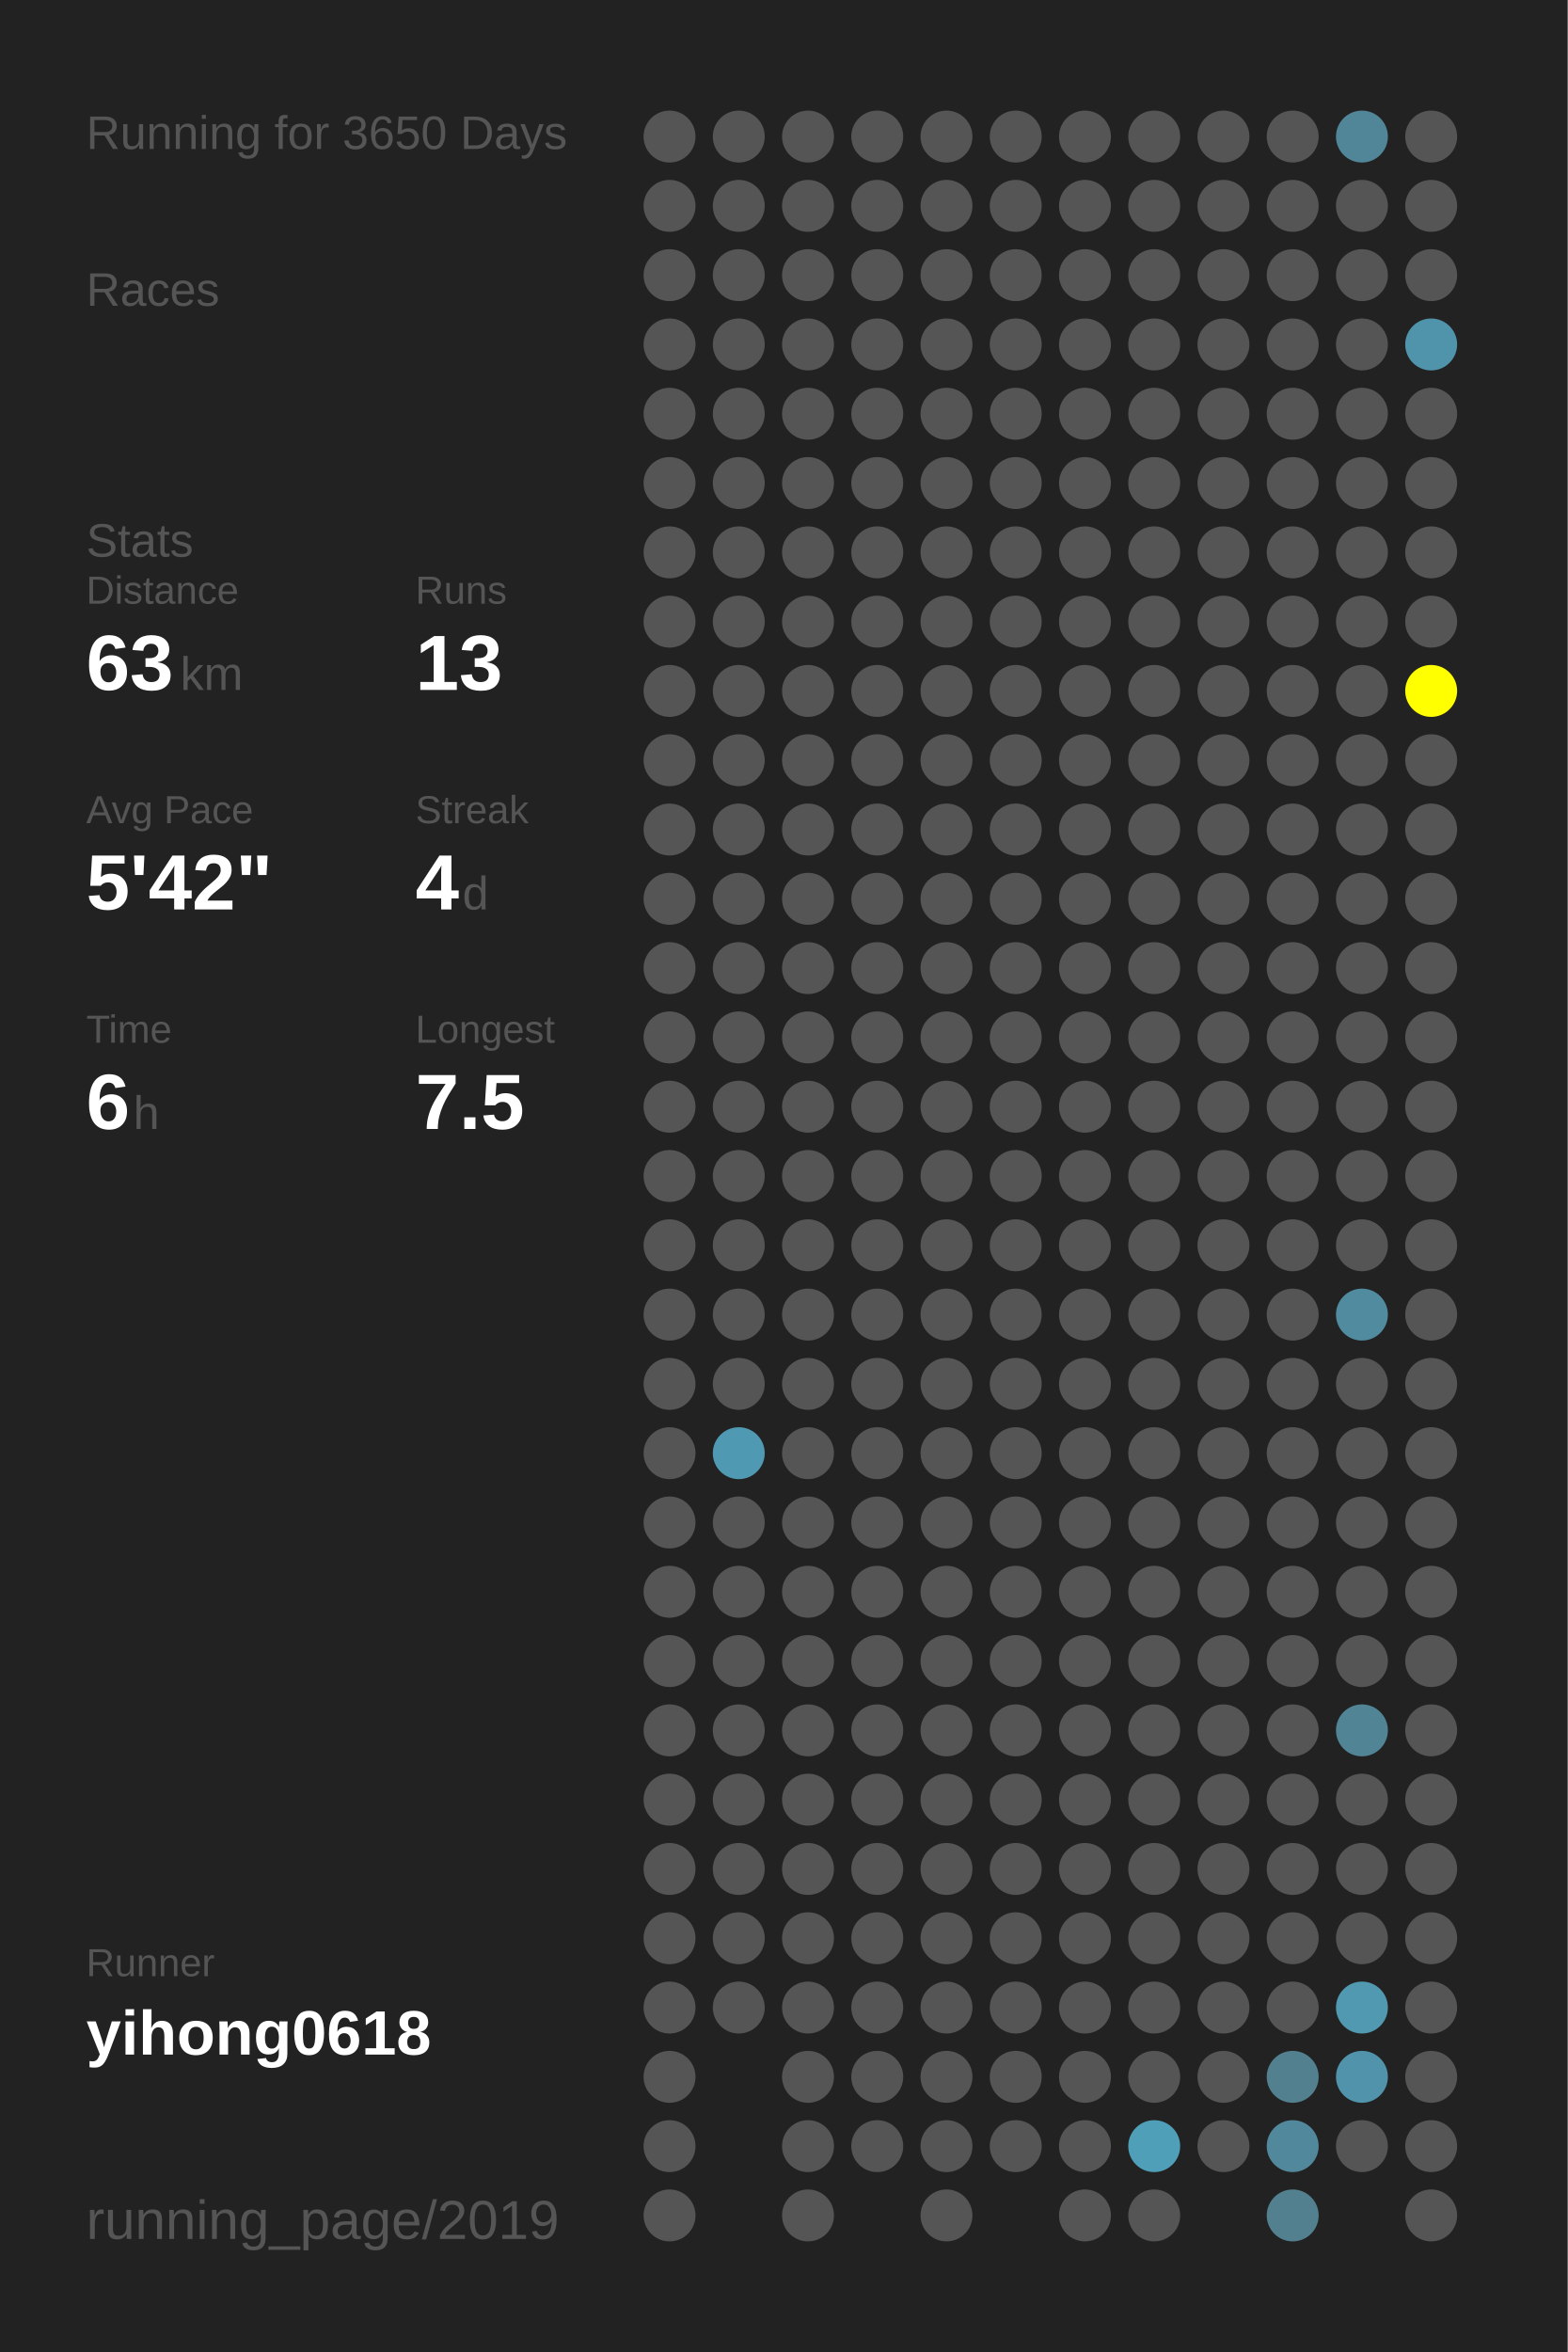
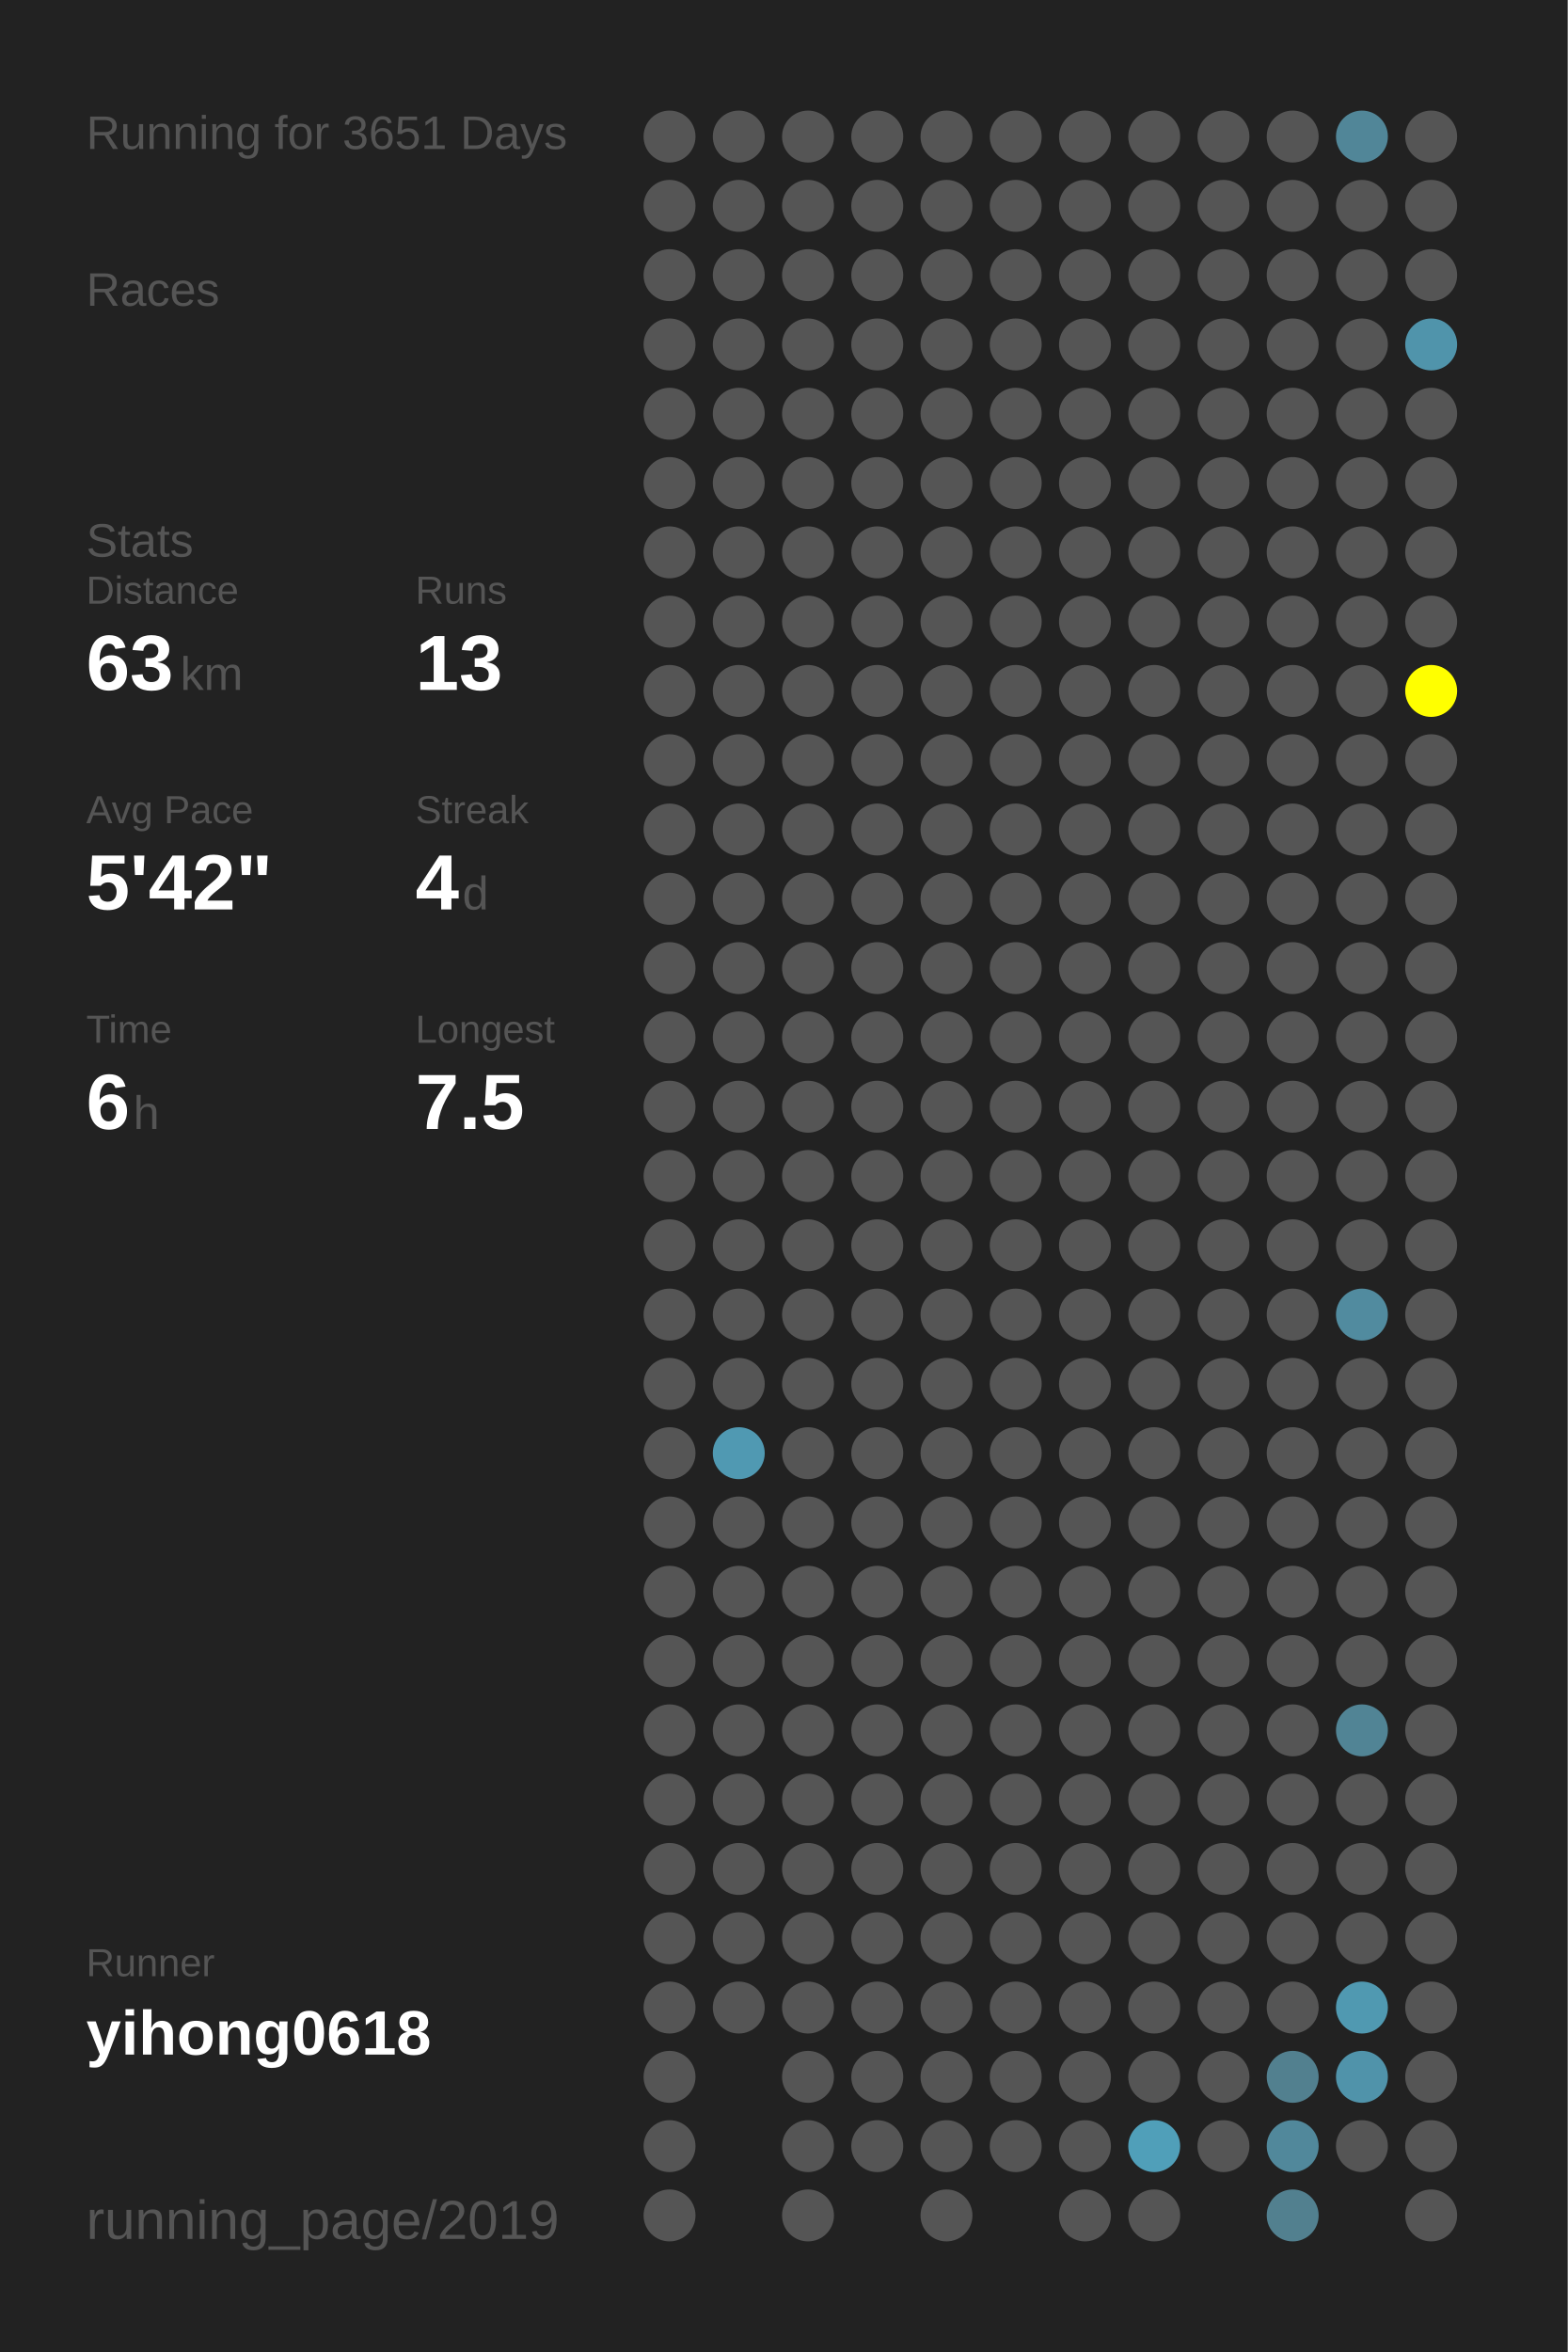
<svg xmlns="http://www.w3.org/2000/svg" baseProfile="full" height="300mm" version="1.1" viewBox="0,0,200,300" width="200mm">
  <defs />
  <rect fill="#222222" height="300" width="200" x="0" y="0" />
-   <text fill="#555555" style="font-size:6px; font-family:Arial;" x="11" y="19">Running for 3650 Days</text>
+   <text fill="#555555" style="font-size:6px; font-family:Arial;" x="11" y="19">Running for 3651 Days</text>
  <text fill="#555555" style="font-size:6px; font-family:Arial;" x="11" y="39">Races</text>
  <text fill="#555555" style="font-size:6px; font-family:Arial;" x="11" y="71">Stats</text>
  <text fill="#555555" style="font-size:5px; font-family:Arial;" x="11" y="77">Distance</text>
  <text fill="#FFFFFF" style="font-size:10px; font-family:Arial; font-weight:bold;" x="11" y="88">63</text>
  <text fill="#555555" style="font-size:6px; font-family:Arial;" x="23" y="88">km</text>
  <text fill="#555555" style="font-size:5px; font-family:Arial;" x="53" y="77">Runs</text>
  <text fill="#FFFFFF" style="font-size:10px; font-family:Arial; font-weight:bold;" x="53" y="88">13</text>
  <text fill="#555555" style="font-size:5px; font-family:Arial;" x="11" y="105">Avg Pace</text>
  <text fill="#FFFFFF" style="font-size:10px; font-family:Arial; font-weight:bold;" x="11" y="116">5'42"</text>
  <text fill="#555555" style="font-size:5px; font-family:Arial;" x="53" y="105">Streak</text>
  <text fill="#FFFFFF" style="font-size:10px; font-family:Arial; font-weight:bold;" x="53" y="116">4</text>
  <text fill="#555555" style="font-size:6px; font-family:Arial;" x="59" y="116">d</text>
  <text fill="#555555" style="font-size:5px; font-family:Arial;" x="11" y="133">Time</text>
  <text fill="#FFFFFF" style="font-size:10px; font-family:Arial; font-weight:bold;" x="11" y="144">6</text>
  <text fill="#555555" style="font-size:6px; font-family:Arial;" x="17" y="144">h</text>
  <text fill="#555555" style="font-size:5px; font-family:Arial;" x="53" y="133">Longest</text>
  <text fill="#FFFFFF" style="font-size:10px; font-family:Arial; font-weight:bold;" x="53" y="144">7.5</text>
  <text fill="#555555" style="font-size:5px; font-family:Arial;" x="11" y="252.065">Runner</text>
  <text fill="#FFFFFF" style="font-size:8px; font-family:Arial; font-weight:bold;" x="11" y="262.065">yihong0618</text>
  <text fill="#555555" style="font-size:7px; font-family:Arial;" x="11" y="285.581">running_page/2019</text>
  <circle cx="85.417" cy="17.419" fill="#555555" r="3.312" />
  <circle cx="85.417" cy="26.258" fill="#555555" r="3.312" />
  <circle cx="85.417" cy="35.097" fill="#555555" r="3.312" />
  <circle cx="85.417" cy="43.935" fill="#555555" r="3.312" />
  <circle cx="85.417" cy="52.774" fill="#555555" r="3.312" />
  <circle cx="85.417" cy="61.613" fill="#555555" r="3.312" />
  <circle cx="85.417" cy="70.452" fill="#555555" r="3.312" />
  <circle cx="85.417" cy="79.29" fill="#555555" r="3.312" />
  <circle cx="85.417" cy="88.129" fill="#555555" r="3.312" />
  <circle cx="85.417" cy="96.968" fill="#555555" r="3.312" />
  <circle cx="85.417" cy="105.806" fill="#555555" r="3.312" />
  <circle cx="85.417" cy="114.645" fill="#555555" r="3.312" />
  <circle cx="85.417" cy="123.484" fill="#555555" r="3.312" />
  <circle cx="85.417" cy="132.323" fill="#555555" r="3.312" />
  <circle cx="85.417" cy="141.161" fill="#555555" r="3.312" />
  <circle cx="85.417" cy="150" fill="#555555" r="3.312" />
  <circle cx="85.417" cy="158.839" fill="#555555" r="3.312" />
  <circle cx="85.417" cy="167.677" fill="#555555" r="3.312" />
  <circle cx="85.417" cy="176.516" fill="#555555" r="3.312" />
  <circle cx="85.417" cy="185.355" fill="#555555" r="3.312" />
  <circle cx="85.417" cy="194.194" fill="#555555" r="3.312" />
  <circle cx="85.417" cy="203.032" fill="#555555" r="3.312" />
  <circle cx="85.417" cy="211.871" fill="#555555" r="3.312" />
  <circle cx="85.417" cy="220.71" fill="#555555" r="3.312" />
  <circle cx="85.417" cy="229.548" fill="#555555" r="3.312" />
  <circle cx="85.417" cy="238.387" fill="#555555" r="3.312" />
  <circle cx="85.417" cy="247.226" fill="#555555" r="3.312" />
  <circle cx="85.417" cy="256.065" fill="#555555" r="3.312" />
  <circle cx="85.417" cy="264.903" fill="#555555" r="3.312" />
  <circle cx="85.417" cy="273.742" fill="#555555" r="3.312" />
  <circle cx="85.417" cy="282.581" fill="#555555" r="3.312" />
  <circle cx="94.25" cy="17.419" fill="#555555" r="3.312" />
  <circle cx="94.25" cy="26.258" fill="#555555" r="3.312" />
  <circle cx="94.25" cy="35.097" fill="#555555" r="3.312" />
  <circle cx="94.25" cy="43.935" fill="#555555" r="3.312" />
  <circle cx="94.25" cy="52.774" fill="#555555" r="3.312" />
  <circle cx="94.25" cy="61.613" fill="#555555" r="3.312" />
  <circle cx="94.25" cy="70.452" fill="#555555" r="3.312" />
  <circle cx="94.25" cy="79.29" fill="#555555" r="3.312" />
  <circle cx="94.25" cy="88.129" fill="#555555" r="3.312" />
  <circle cx="94.25" cy="96.968" fill="#555555" r="3.312" />
  <circle cx="94.25" cy="105.806" fill="#555555" r="3.312" />
  <circle cx="94.25" cy="114.645" fill="#555555" r="3.312" />
  <circle cx="94.25" cy="123.484" fill="#555555" r="3.312" />
  <circle cx="94.25" cy="132.323" fill="#555555" r="3.312" />
  <circle cx="94.25" cy="141.161" fill="#555555" r="3.312" />
  <circle cx="94.25" cy="150" fill="#555555" r="3.312" />
  <circle cx="94.25" cy="158.839" fill="#555555" r="3.312" />
  <circle cx="94.25" cy="167.677" fill="#555555" r="3.312" />
  <circle cx="94.25" cy="176.516" fill="#555555" r="3.312" />
  <circle cx="94.25" cy="185.355" fill="#5099b2" r="3.312" />
  <circle cx="94.25" cy="194.194" fill="#555555" r="3.312" />
  <circle cx="94.25" cy="203.032" fill="#555555" r="3.312" />
  <circle cx="94.25" cy="211.871" fill="#555555" r="3.312" />
  <circle cx="94.25" cy="220.71" fill="#555555" r="3.312" />
  <circle cx="94.25" cy="229.548" fill="#555555" r="3.312" />
  <circle cx="94.25" cy="238.387" fill="#555555" r="3.312" />
  <circle cx="94.25" cy="247.226" fill="#555555" r="3.312" />
  <circle cx="94.25" cy="256.065" fill="#555555" r="3.312" />
  <circle cx="103.083" cy="17.419" fill="#555555" r="3.312" />
  <circle cx="103.083" cy="26.258" fill="#555555" r="3.312" />
  <circle cx="103.083" cy="35.097" fill="#555555" r="3.312" />
  <circle cx="103.083" cy="43.935" fill="#555555" r="3.312" />
  <circle cx="103.083" cy="52.774" fill="#555555" r="3.312" />
  <circle cx="103.083" cy="61.613" fill="#555555" r="3.312" />
  <circle cx="103.083" cy="70.452" fill="#555555" r="3.312" />
  <circle cx="103.083" cy="79.29" fill="#555555" r="3.312" />
  <circle cx="103.083" cy="88.129" fill="#555555" r="3.312" />
  <circle cx="103.083" cy="96.968" fill="#555555" r="3.312" />
  <circle cx="103.083" cy="105.806" fill="#555555" r="3.312" />
  <circle cx="103.083" cy="114.645" fill="#555555" r="3.312" />
  <circle cx="103.083" cy="123.484" fill="#555555" r="3.312" />
  <circle cx="103.083" cy="132.323" fill="#555555" r="3.312" />
  <circle cx="103.083" cy="141.161" fill="#555555" r="3.312" />
  <circle cx="103.083" cy="150" fill="#555555" r="3.312" />
  <circle cx="103.083" cy="158.839" fill="#555555" r="3.312" />
  <circle cx="103.083" cy="167.677" fill="#555555" r="3.312" />
  <circle cx="103.083" cy="176.516" fill="#555555" r="3.312" />
  <circle cx="103.083" cy="185.355" fill="#555555" r="3.312" />
  <circle cx="103.083" cy="194.194" fill="#555555" r="3.312" />
  <circle cx="103.083" cy="203.032" fill="#555555" r="3.312" />
  <circle cx="103.083" cy="211.871" fill="#555555" r="3.312" />
  <circle cx="103.083" cy="220.71" fill="#555555" r="3.312" />
  <circle cx="103.083" cy="229.548" fill="#555555" r="3.312" />
  <circle cx="103.083" cy="238.387" fill="#555555" r="3.312" />
  <circle cx="103.083" cy="247.226" fill="#555555" r="3.312" />
  <circle cx="103.083" cy="256.065" fill="#555555" r="3.312" />
  <circle cx="103.083" cy="264.903" fill="#555555" r="3.312" />
  <circle cx="103.083" cy="273.742" fill="#555555" r="3.312" />
  <circle cx="103.083" cy="282.581" fill="#555555" r="3.312" />
  <circle cx="111.917" cy="17.419" fill="#555555" r="3.312" />
  <circle cx="111.917" cy="26.258" fill="#555555" r="3.312" />
  <circle cx="111.917" cy="35.097" fill="#555555" r="3.312" />
  <circle cx="111.917" cy="43.935" fill="#555555" r="3.312" />
  <circle cx="111.917" cy="52.774" fill="#555555" r="3.312" />
  <circle cx="111.917" cy="61.613" fill="#555555" r="3.312" />
  <circle cx="111.917" cy="70.452" fill="#555555" r="3.312" />
  <circle cx="111.917" cy="79.29" fill="#555555" r="3.312" />
  <circle cx="111.917" cy="88.129" fill="#555555" r="3.312" />
  <circle cx="111.917" cy="96.968" fill="#555555" r="3.312" />
  <circle cx="111.917" cy="105.806" fill="#555555" r="3.312" />
  <circle cx="111.917" cy="114.645" fill="#555555" r="3.312" />
  <circle cx="111.917" cy="123.484" fill="#555555" r="3.312" />
  <circle cx="111.917" cy="132.323" fill="#555555" r="3.312" />
  <circle cx="111.917" cy="141.161" fill="#555555" r="3.312" />
  <circle cx="111.917" cy="150" fill="#555555" r="3.312" />
  <circle cx="111.917" cy="158.839" fill="#555555" r="3.312" />
  <circle cx="111.917" cy="167.677" fill="#555555" r="3.312" />
  <circle cx="111.917" cy="176.516" fill="#555555" r="3.312" />
  <circle cx="111.917" cy="185.355" fill="#555555" r="3.312" />
  <circle cx="111.917" cy="194.194" fill="#555555" r="3.312" />
  <circle cx="111.917" cy="203.032" fill="#555555" r="3.312" />
  <circle cx="111.917" cy="211.871" fill="#555555" r="3.312" />
  <circle cx="111.917" cy="220.71" fill="#555555" r="3.312" />
  <circle cx="111.917" cy="229.548" fill="#555555" r="3.312" />
  <circle cx="111.917" cy="238.387" fill="#555555" r="3.312" />
  <circle cx="111.917" cy="247.226" fill="#555555" r="3.312" />
  <circle cx="111.917" cy="256.065" fill="#555555" r="3.312" />
  <circle cx="111.917" cy="264.903" fill="#555555" r="3.312" />
  <circle cx="111.917" cy="273.742" fill="#555555" r="3.312" />
  <circle cx="120.75" cy="17.419" fill="#555555" r="3.312" />
  <circle cx="120.75" cy="26.258" fill="#555555" r="3.312" />
  <circle cx="120.75" cy="35.097" fill="#555555" r="3.312" />
  <circle cx="120.75" cy="43.935" fill="#555555" r="3.312" />
  <circle cx="120.75" cy="52.774" fill="#555555" r="3.312" />
  <circle cx="120.75" cy="61.613" fill="#555555" r="3.312" />
  <circle cx="120.75" cy="70.452" fill="#555555" r="3.312" />
  <circle cx="120.75" cy="79.29" fill="#555555" r="3.312" />
  <circle cx="120.75" cy="88.129" fill="#555555" r="3.312" />
  <circle cx="120.75" cy="96.968" fill="#555555" r="3.312" />
  <circle cx="120.75" cy="105.806" fill="#555555" r="3.312" />
  <circle cx="120.75" cy="114.645" fill="#555555" r="3.312" />
  <circle cx="120.75" cy="123.484" fill="#555555" r="3.312" />
  <circle cx="120.75" cy="132.323" fill="#555555" r="3.312" />
  <circle cx="120.75" cy="141.161" fill="#555555" r="3.312" />
  <circle cx="120.75" cy="150" fill="#555555" r="3.312" />
  <circle cx="120.75" cy="158.839" fill="#555555" r="3.312" />
  <circle cx="120.75" cy="167.677" fill="#555555" r="3.312" />
  <circle cx="120.75" cy="176.516" fill="#555555" r="3.312" />
  <circle cx="120.75" cy="185.355" fill="#555555" r="3.312" />
  <circle cx="120.75" cy="194.194" fill="#555555" r="3.312" />
  <circle cx="120.75" cy="203.032" fill="#555555" r="3.312" />
  <circle cx="120.75" cy="211.871" fill="#555555" r="3.312" />
  <circle cx="120.75" cy="220.71" fill="#555555" r="3.312" />
  <circle cx="120.75" cy="229.548" fill="#555555" r="3.312" />
  <circle cx="120.75" cy="238.387" fill="#555555" r="3.312" />
  <circle cx="120.75" cy="247.226" fill="#555555" r="3.312" />
  <circle cx="120.75" cy="256.065" fill="#555555" r="3.312" />
  <circle cx="120.75" cy="264.903" fill="#555555" r="3.312" />
  <circle cx="120.75" cy="273.742" fill="#555555" r="3.312" />
  <circle cx="120.75" cy="282.581" fill="#555555" r="3.312" />
  <circle cx="129.583" cy="17.419" fill="#555555" r="3.312" />
  <circle cx="129.583" cy="26.258" fill="#555555" r="3.312" />
  <circle cx="129.583" cy="35.097" fill="#555555" r="3.312" />
  <circle cx="129.583" cy="43.935" fill="#555555" r="3.312" />
  <circle cx="129.583" cy="52.774" fill="#555555" r="3.312" />
  <circle cx="129.583" cy="61.613" fill="#555555" r="3.312" />
  <circle cx="129.583" cy="70.452" fill="#555555" r="3.312" />
  <circle cx="129.583" cy="79.29" fill="#555555" r="3.312" />
  <circle cx="129.583" cy="88.129" fill="#555555" r="3.312" />
  <circle cx="129.583" cy="96.968" fill="#555555" r="3.312" />
  <circle cx="129.583" cy="105.806" fill="#555555" r="3.312" />
  <circle cx="129.583" cy="114.645" fill="#555555" r="3.312" />
  <circle cx="129.583" cy="123.484" fill="#555555" r="3.312" />
  <circle cx="129.583" cy="132.323" fill="#555555" r="3.312" />
  <circle cx="129.583" cy="141.161" fill="#555555" r="3.312" />
  <circle cx="129.583" cy="150" fill="#555555" r="3.312" />
  <circle cx="129.583" cy="158.839" fill="#555555" r="3.312" />
  <circle cx="129.583" cy="167.677" fill="#555555" r="3.312" />
  <circle cx="129.583" cy="176.516" fill="#555555" r="3.312" />
  <circle cx="129.583" cy="185.355" fill="#555555" r="3.312" />
  <circle cx="129.583" cy="194.194" fill="#555555" r="3.312" />
  <circle cx="129.583" cy="203.032" fill="#555555" r="3.312" />
  <circle cx="129.583" cy="211.871" fill="#555555" r="3.312" />
  <circle cx="129.583" cy="220.71" fill="#555555" r="3.312" />
  <circle cx="129.583" cy="229.548" fill="#555555" r="3.312" />
  <circle cx="129.583" cy="238.387" fill="#555555" r="3.312" />
  <circle cx="129.583" cy="247.226" fill="#555555" r="3.312" />
  <circle cx="129.583" cy="256.065" fill="#555555" r="3.312" />
  <circle cx="129.583" cy="264.903" fill="#555555" r="3.312" />
  <circle cx="129.583" cy="273.742" fill="#555555" r="3.312" />
  <circle cx="138.417" cy="17.419" fill="#555555" r="3.312" />
  <circle cx="138.417" cy="26.258" fill="#555555" r="3.312" />
  <circle cx="138.417" cy="35.097" fill="#555555" r="3.312" />
  <circle cx="138.417" cy="43.935" fill="#555555" r="3.312" />
  <circle cx="138.417" cy="52.774" fill="#555555" r="3.312" />
  <circle cx="138.417" cy="61.613" fill="#555555" r="3.312" />
  <circle cx="138.417" cy="70.452" fill="#555555" r="3.312" />
  <circle cx="138.417" cy="79.29" fill="#555555" r="3.312" />
  <circle cx="138.417" cy="88.129" fill="#555555" r="3.312" />
  <circle cx="138.417" cy="96.968" fill="#555555" r="3.312" />
  <circle cx="138.417" cy="105.806" fill="#555555" r="3.312" />
  <circle cx="138.417" cy="114.645" fill="#555555" r="3.312" />
  <circle cx="138.417" cy="123.484" fill="#555555" r="3.312" />
  <circle cx="138.417" cy="132.323" fill="#555555" r="3.312" />
  <circle cx="138.417" cy="141.161" fill="#555555" r="3.312" />
  <circle cx="138.417" cy="150" fill="#555555" r="3.312" />
  <circle cx="138.417" cy="158.839" fill="#555555" r="3.312" />
  <circle cx="138.417" cy="167.677" fill="#555555" r="3.312" />
  <circle cx="138.417" cy="176.516" fill="#555555" r="3.312" />
  <circle cx="138.417" cy="185.355" fill="#555555" r="3.312" />
  <circle cx="138.417" cy="194.194" fill="#555555" r="3.312" />
  <circle cx="138.417" cy="203.032" fill="#555555" r="3.312" />
  <circle cx="138.417" cy="211.871" fill="#555555" r="3.312" />
  <circle cx="138.417" cy="220.71" fill="#555555" r="3.312" />
  <circle cx="138.417" cy="229.548" fill="#555555" r="3.312" />
  <circle cx="138.417" cy="238.387" fill="#555555" r="3.312" />
  <circle cx="138.417" cy="247.226" fill="#555555" r="3.312" />
  <circle cx="138.417" cy="256.065" fill="#555555" r="3.312" />
  <circle cx="138.417" cy="264.903" fill="#555555" r="3.312" />
  <circle cx="138.417" cy="273.742" fill="#555555" r="3.312" />
  <circle cx="138.417" cy="282.581" fill="#555555" r="3.312" />
  <circle cx="147.25" cy="17.419" fill="#555555" r="3.312" />
  <circle cx="147.25" cy="26.258" fill="#555555" r="3.312" />
  <circle cx="147.25" cy="35.097" fill="#555555" r="3.312" />
  <circle cx="147.25" cy="43.935" fill="#555555" r="3.312" />
  <circle cx="147.25" cy="52.774" fill="#555555" r="3.312" />
  <circle cx="147.25" cy="61.613" fill="#555555" r="3.312" />
  <circle cx="147.25" cy="70.452" fill="#555555" r="3.312" />
  <circle cx="147.25" cy="79.29" fill="#555555" r="3.312" />
  <circle cx="147.25" cy="88.129" fill="#555555" r="3.312" />
  <circle cx="147.25" cy="96.968" fill="#555555" r="3.312" />
  <circle cx="147.25" cy="105.806" fill="#555555" r="3.312" />
  <circle cx="147.25" cy="114.645" fill="#555555" r="3.312" />
  <circle cx="147.25" cy="123.484" fill="#555555" r="3.312" />
  <circle cx="147.25" cy="132.323" fill="#555555" r="3.312" />
  <circle cx="147.25" cy="141.161" fill="#555555" r="3.312" />
  <circle cx="147.25" cy="150" fill="#555555" r="3.312" />
  <circle cx="147.25" cy="158.839" fill="#555555" r="3.312" />
  <circle cx="147.25" cy="167.677" fill="#555555" r="3.312" />
  <circle cx="147.25" cy="176.516" fill="#555555" r="3.312" />
  <circle cx="147.25" cy="185.355" fill="#555555" r="3.312" />
  <circle cx="147.25" cy="194.194" fill="#555555" r="3.312" />
  <circle cx="147.25" cy="203.032" fill="#555555" r="3.312" />
  <circle cx="147.25" cy="211.871" fill="#555555" r="3.312" />
  <circle cx="147.25" cy="220.71" fill="#555555" r="3.312" />
  <circle cx="147.25" cy="229.548" fill="#555555" r="3.312" />
  <circle cx="147.25" cy="238.387" fill="#555555" r="3.312" />
  <circle cx="147.25" cy="247.226" fill="#555555" r="3.312" />
  <circle cx="147.25" cy="256.065" fill="#555555" r="3.312" />
  <circle cx="147.25" cy="264.903" fill="#555555" r="3.312" />
  <circle cx="147.25" cy="273.742" fill="#509fb9" r="3.312" />
  <circle cx="147.25" cy="282.581" fill="#555555" r="3.312" />
  <circle cx="156.083" cy="17.419" fill="#555555" r="3.312" />
  <circle cx="156.083" cy="26.258" fill="#555555" r="3.312" />
  <circle cx="156.083" cy="35.097" fill="#555555" r="3.312" />
  <circle cx="156.083" cy="43.935" fill="#555555" r="3.312" />
  <circle cx="156.083" cy="52.774" fill="#555555" r="3.312" />
  <circle cx="156.083" cy="61.613" fill="#555555" r="3.312" />
  <circle cx="156.083" cy="70.452" fill="#555555" r="3.312" />
  <circle cx="156.083" cy="79.29" fill="#555555" r="3.312" />
  <circle cx="156.083" cy="88.129" fill="#555555" r="3.312" />
  <circle cx="156.083" cy="96.968" fill="#555555" r="3.312" />
  <circle cx="156.083" cy="105.806" fill="#555555" r="3.312" />
  <circle cx="156.083" cy="114.645" fill="#555555" r="3.312" />
  <circle cx="156.083" cy="123.484" fill="#555555" r="3.312" />
  <circle cx="156.083" cy="132.323" fill="#555555" r="3.312" />
  <circle cx="156.083" cy="141.161" fill="#555555" r="3.312" />
  <circle cx="156.083" cy="150" fill="#555555" r="3.312" />
  <circle cx="156.083" cy="158.839" fill="#555555" r="3.312" />
  <circle cx="156.083" cy="167.677" fill="#555555" r="3.312" />
  <circle cx="156.083" cy="176.516" fill="#555555" r="3.312" />
  <circle cx="156.083" cy="185.355" fill="#555555" r="3.312" />
  <circle cx="156.083" cy="194.194" fill="#555555" r="3.312" />
  <circle cx="156.083" cy="203.032" fill="#555555" r="3.312" />
  <circle cx="156.083" cy="211.871" fill="#555555" r="3.312" />
  <circle cx="156.083" cy="220.71" fill="#555555" r="3.312" />
  <circle cx="156.083" cy="229.548" fill="#555555" r="3.312" />
  <circle cx="156.083" cy="238.387" fill="#555555" r="3.312" />
  <circle cx="156.083" cy="247.226" fill="#555555" r="3.312" />
  <circle cx="156.083" cy="256.065" fill="#555555" r="3.312" />
  <circle cx="156.083" cy="264.903" fill="#555555" r="3.312" />
  <circle cx="156.083" cy="273.742" fill="#555555" r="3.312" />
  <circle cx="164.917" cy="17.419" fill="#555555" r="3.312" />
  <circle cx="164.917" cy="26.258" fill="#555555" r="3.312" />
  <circle cx="164.917" cy="35.097" fill="#555555" r="3.312" />
  <circle cx="164.917" cy="43.935" fill="#555555" r="3.312" />
  <circle cx="164.917" cy="52.774" fill="#555555" r="3.312" />
  <circle cx="164.917" cy="61.613" fill="#555555" r="3.312" />
  <circle cx="164.917" cy="70.452" fill="#555555" r="3.312" />
  <circle cx="164.917" cy="79.29" fill="#555555" r="3.312" />
  <circle cx="164.917" cy="88.129" fill="#555555" r="3.312" />
  <circle cx="164.917" cy="96.968" fill="#555555" r="3.312" />
  <circle cx="164.917" cy="105.806" fill="#555555" r="3.312" />
  <circle cx="164.917" cy="114.645" fill="#555555" r="3.312" />
  <circle cx="164.917" cy="123.484" fill="#555555" r="3.312" />
  <circle cx="164.917" cy="132.323" fill="#555555" r="3.312" />
  <circle cx="164.917" cy="141.161" fill="#555555" r="3.312" />
  <circle cx="164.917" cy="150" fill="#555555" r="3.312" />
  <circle cx="164.917" cy="158.839" fill="#555555" r="3.312" />
  <circle cx="164.917" cy="167.677" fill="#555555" r="3.312" />
  <circle cx="164.917" cy="176.516" fill="#555555" r="3.312" />
  <circle cx="164.917" cy="185.355" fill="#555555" r="3.312" />
  <circle cx="164.917" cy="194.194" fill="#555555" r="3.312" />
  <circle cx="164.917" cy="203.032" fill="#555555" r="3.312" />
  <circle cx="164.917" cy="211.871" fill="#555555" r="3.312" />
  <circle cx="164.917" cy="220.71" fill="#555555" r="3.312" />
  <circle cx="164.917" cy="229.548" fill="#555555" r="3.312" />
  <circle cx="164.917" cy="238.387" fill="#555555" r="3.312" />
  <circle cx="164.917" cy="247.226" fill="#555555" r="3.312" />
  <circle cx="164.917" cy="256.065" fill="#555555" r="3.312" />
  <circle cx="164.917" cy="264.903" fill="#52808f" r="3.312" />
  <circle cx="164.917" cy="273.742" fill="#51889b" r="3.312" />
  <circle cx="164.917" cy="282.581" fill="#52808f" r="3.312" />
  <circle cx="173.75" cy="17.419" fill="#518698" r="3.312" />
  <circle cx="173.75" cy="26.258" fill="#555555" r="3.312" />
  <circle cx="173.75" cy="35.097" fill="#555555" r="3.312" />
  <circle cx="173.75" cy="43.935" fill="#555555" r="3.312" />
  <circle cx="173.75" cy="52.774" fill="#555555" r="3.312" />
  <circle cx="173.75" cy="61.613" fill="#555555" r="3.312" />
  <circle cx="173.75" cy="70.452" fill="#555555" r="3.312" />
  <circle cx="173.75" cy="79.29" fill="#555555" r="3.312" />
  <circle cx="173.75" cy="88.129" fill="#555555" r="3.312" />
  <circle cx="173.75" cy="96.968" fill="#555555" r="3.312" />
  <circle cx="173.75" cy="105.806" fill="#555555" r="3.312" />
  <circle cx="173.75" cy="114.645" fill="#555555" r="3.312" />
  <circle cx="173.75" cy="123.484" fill="#555555" r="3.312" />
  <circle cx="173.75" cy="132.323" fill="#555555" r="3.312" />
  <circle cx="173.75" cy="141.161" fill="#555555" r="3.312" />
  <circle cx="173.75" cy="150" fill="#555555" r="3.312" />
  <circle cx="173.75" cy="158.839" fill="#555555" r="3.312" />
  <circle cx="173.75" cy="167.677" fill="#518b9f" r="3.312" />
  <circle cx="173.75" cy="176.516" fill="#555555" r="3.312" />
  <circle cx="173.75" cy="185.355" fill="#555555" r="3.312" />
  <circle cx="173.75" cy="194.194" fill="#555555" r="3.312" />
  <circle cx="173.75" cy="203.032" fill="#555555" r="3.312" />
  <circle cx="173.75" cy="211.871" fill="#555555" r="3.312" />
  <circle cx="173.75" cy="220.71" fill="#518495" r="3.312" />
  <circle cx="173.75" cy="229.548" fill="#555555" r="3.312" />
  <circle cx="173.75" cy="238.387" fill="#555555" r="3.312" />
  <circle cx="173.75" cy="247.226" fill="#555555" r="3.312" />
  <circle cx="173.75" cy="256.065" fill="#5099b1" r="3.312" />
  <circle cx="173.75" cy="264.903" fill="#5093aa" r="3.312" />
  <circle cx="173.75" cy="273.742" fill="#555555" r="3.312" />
  <circle cx="182.583" cy="17.419" fill="#555555" r="3.312" />
  <circle cx="182.583" cy="26.258" fill="#555555" r="3.312" />
  <circle cx="182.583" cy="35.097" fill="#555555" r="3.312" />
  <circle cx="182.583" cy="43.935" fill="#5094ab" r="3.312" />
  <circle cx="182.583" cy="52.774" fill="#555555" r="3.312" />
  <circle cx="182.583" cy="61.613" fill="#555555" r="3.312" />
  <circle cx="182.583" cy="70.452" fill="#555555" r="3.312" />
  <circle cx="182.583" cy="79.29" fill="#555555" r="3.312" />
  <circle cx="182.583" cy="88.129" fill="#FFFF00" r="3.312" />
  <circle cx="182.583" cy="96.968" fill="#555555" r="3.312" />
  <circle cx="182.583" cy="105.806" fill="#555555" r="3.312" />
  <circle cx="182.583" cy="114.645" fill="#555555" r="3.312" />
  <circle cx="182.583" cy="123.484" fill="#555555" r="3.312" />
  <circle cx="182.583" cy="132.323" fill="#555555" r="3.312" />
  <circle cx="182.583" cy="141.161" fill="#555555" r="3.312" />
  <circle cx="182.583" cy="150" fill="#555555" r="3.312" />
  <circle cx="182.583" cy="158.839" fill="#555555" r="3.312" />
  <circle cx="182.583" cy="167.677" fill="#555555" r="3.312" />
  <circle cx="182.583" cy="176.516" fill="#555555" r="3.312" />
  <circle cx="182.583" cy="185.355" fill="#555555" r="3.312" />
  <circle cx="182.583" cy="194.194" fill="#555555" r="3.312" />
  <circle cx="182.583" cy="203.032" fill="#555555" r="3.312" />
  <circle cx="182.583" cy="211.871" fill="#555555" r="3.312" />
  <circle cx="182.583" cy="220.71" fill="#555555" r="3.312" />
  <circle cx="182.583" cy="229.548" fill="#555555" r="3.312" />
  <circle cx="182.583" cy="238.387" fill="#555555" r="3.312" />
  <circle cx="182.583" cy="247.226" fill="#555555" r="3.312" />
  <circle cx="182.583" cy="256.065" fill="#555555" r="3.312" />
  <circle cx="182.583" cy="264.903" fill="#555555" r="3.312" />
  <circle cx="182.583" cy="273.742" fill="#555555" r="3.312" />
  <circle cx="182.583" cy="282.581" fill="#555555" r="3.312" />
</svg>
